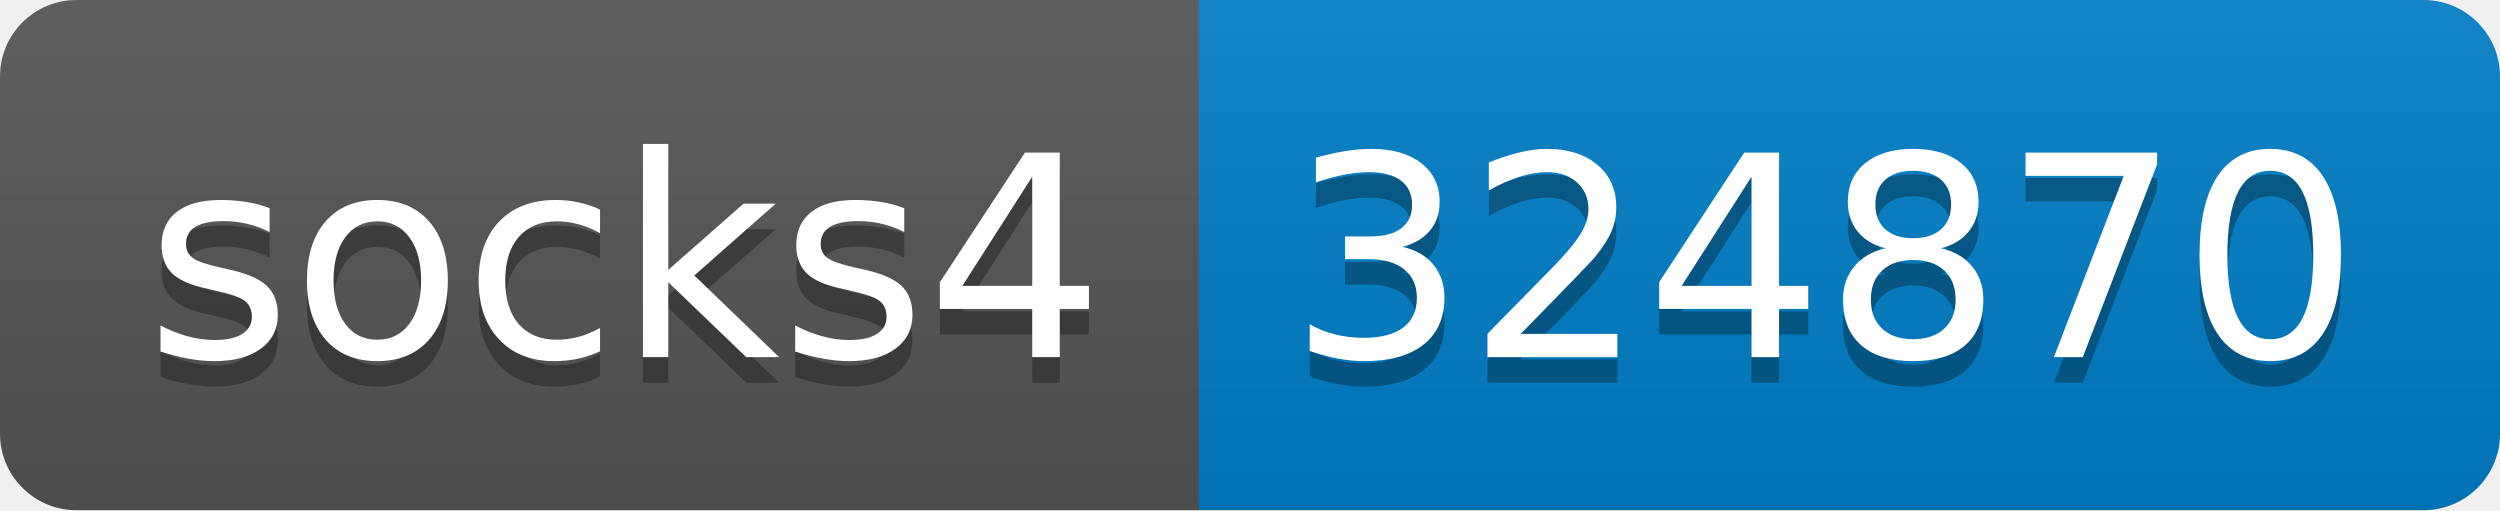
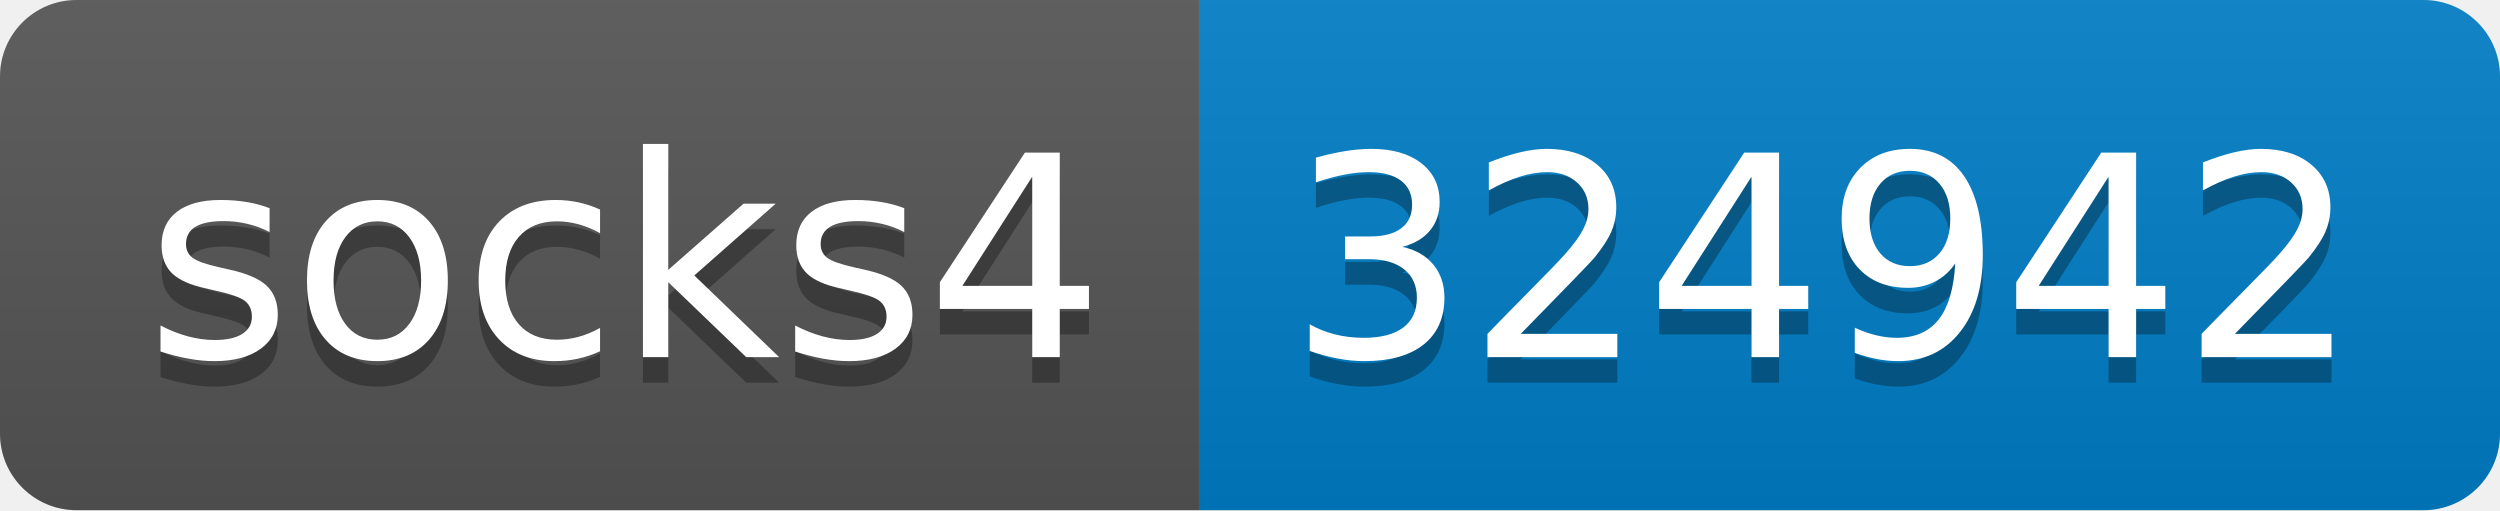
- <svg xmlns="http://www.w3.org/2000/svg" width="98" height="20" role="img" aria-label="socks4: 324870">
+ <svg xmlns="http://www.w3.org/2000/svg" width="98" height="20" role="img" aria-label="socks4: 324942">
  <linearGradient id="s" x2="0" y2="100%">
    <stop offset="0" stop-color="#bbb" stop-opacity=".1" />
    <stop offset="1" stop-opacity=".1" />
  </linearGradient>
  <clipPath id="r">
    <rect width="98" height="20" rx="3" fill="#fff" />
  </clipPath>
  <g clip-path="url(#r)">
    <rect width="47" height="20" fill="#555" />
    <rect x="47" width="51" height="20" fill="#007ec6" />
    <rect width="98" height="20" fill="url(#s)" />
  </g>
  <g fill="#fff" text-anchor="middle" font-family="Verdana,Geneva,DejaVu Sans,sans-serif" text-rendering="geometricPrecision" font-size="110">
    <text aria-hidden="true" x="245" y="150" fill="#010101" fill-opacity=".3" transform="scale(.1)" textLength="370">socks4</text>
    <text x="245" y="140" transform="scale(.1)" fill="#fff" textLength="370">socks4</text>
-     <text aria-hidden="true" x="715" y="150" fill="#010101" fill-opacity=".3" transform="scale(.1)" textLength="410">324870</text>
-     <text x="715" y="140" transform="scale(.1)" fill="#fff" textLength="410">324870</text>
+     <text aria-hidden="true" x="715" y="150" fill="#010101" fill-opacity=".3" transform="scale(.1)" textLength="410">324942</text>
+     <text x="715" y="140" transform="scale(.1)" fill="#fff" textLength="410">324942</text>
  </g>
</svg>
